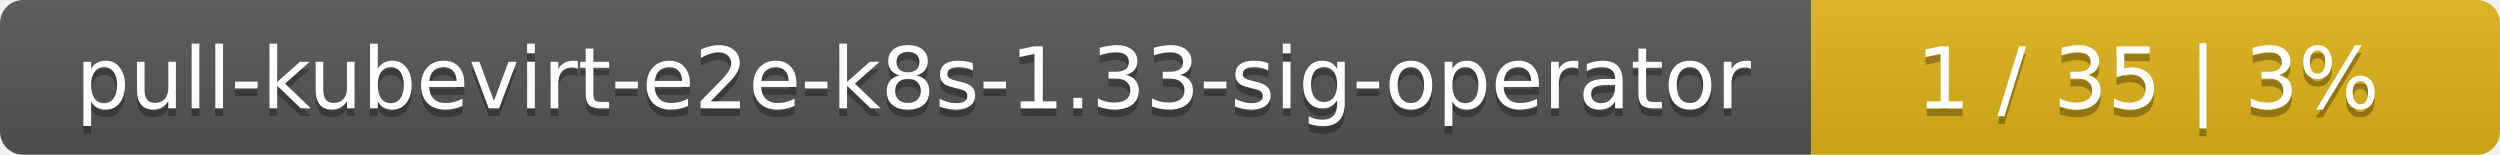
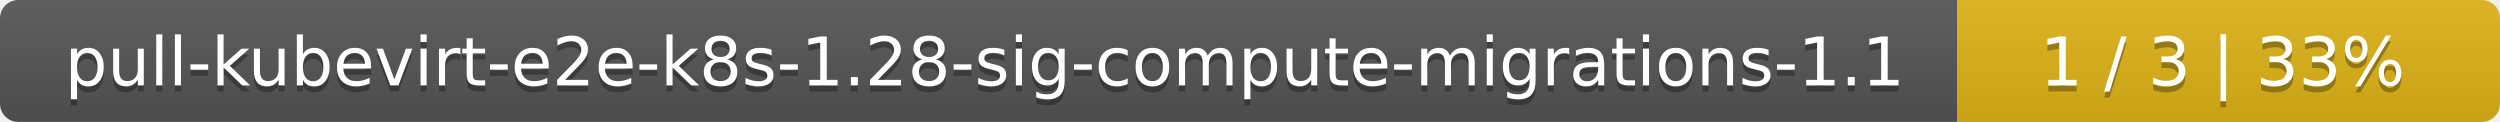
- <svg xmlns="http://www.w3.org/2000/svg" width="323" height="20">
+ <svg xmlns="http://www.w3.org/2000/svg" width="410" height="20">
  <linearGradient id="smooth" x2="0" y2="100%">
    <stop offset="0" stop-color="#bbb" stop-opacity=".1" />
    <stop offset="1" stop-opacity=".1" />
  </linearGradient>
  <mask id="round">
-     <rect width="323" height="20" rx="3" fill="#fff" />
+     <rect width="410" height="20" rx="3" fill="#fff" />
  </mask>
  <g mask="url(#round)">
-     <rect width="234" height="20" fill="#555" />
-     <rect x="234" width="89" height="20" fill="#dfb317" />
-     <rect width="323" height="20" fill="url(#smooth)" />
+     <rect width="321" height="20" fill="#555" />
+     <rect x="321" width="89" height="20" fill="#dfb317" />
+     <rect width="410" height="20" fill="url(#smooth)" />
  </g>
  <g fill="#fff" text-anchor="middle" font-family="DejaVu Sans,Verdana,Geneva,sans-serif" font-size="11">
-     <text x="118" y="15" fill="#010101" fill-opacity=".3">pull-kubevirt-e2e-k8s-1.33-sig-operator</text>
-     <text x="118" y="14">pull-kubevirt-e2e-k8s-1.33-sig-operator</text>
-     <text x="277.5" y="15" fill="#010101" fill-opacity=".3">1 / 35    |    3%</text>
-     <text x="277.5" y="14">1 / 35    |    3%</text>
+     <text x="161.5" y="15" fill="#010101" fill-opacity=".3">pull-kubevirt-e2e-k8s-1.28-sig-compute-migrations-1.1</text>
+     <text x="161.5" y="14">pull-kubevirt-e2e-k8s-1.28-sig-compute-migrations-1.1</text>
+     <text x="364.5" y="15" fill="#010101" fill-opacity=".3">1 / 3    |    33%</text>
+     <text x="364.5" y="14">1 / 3    |    33%</text>
  </g>
</svg>
